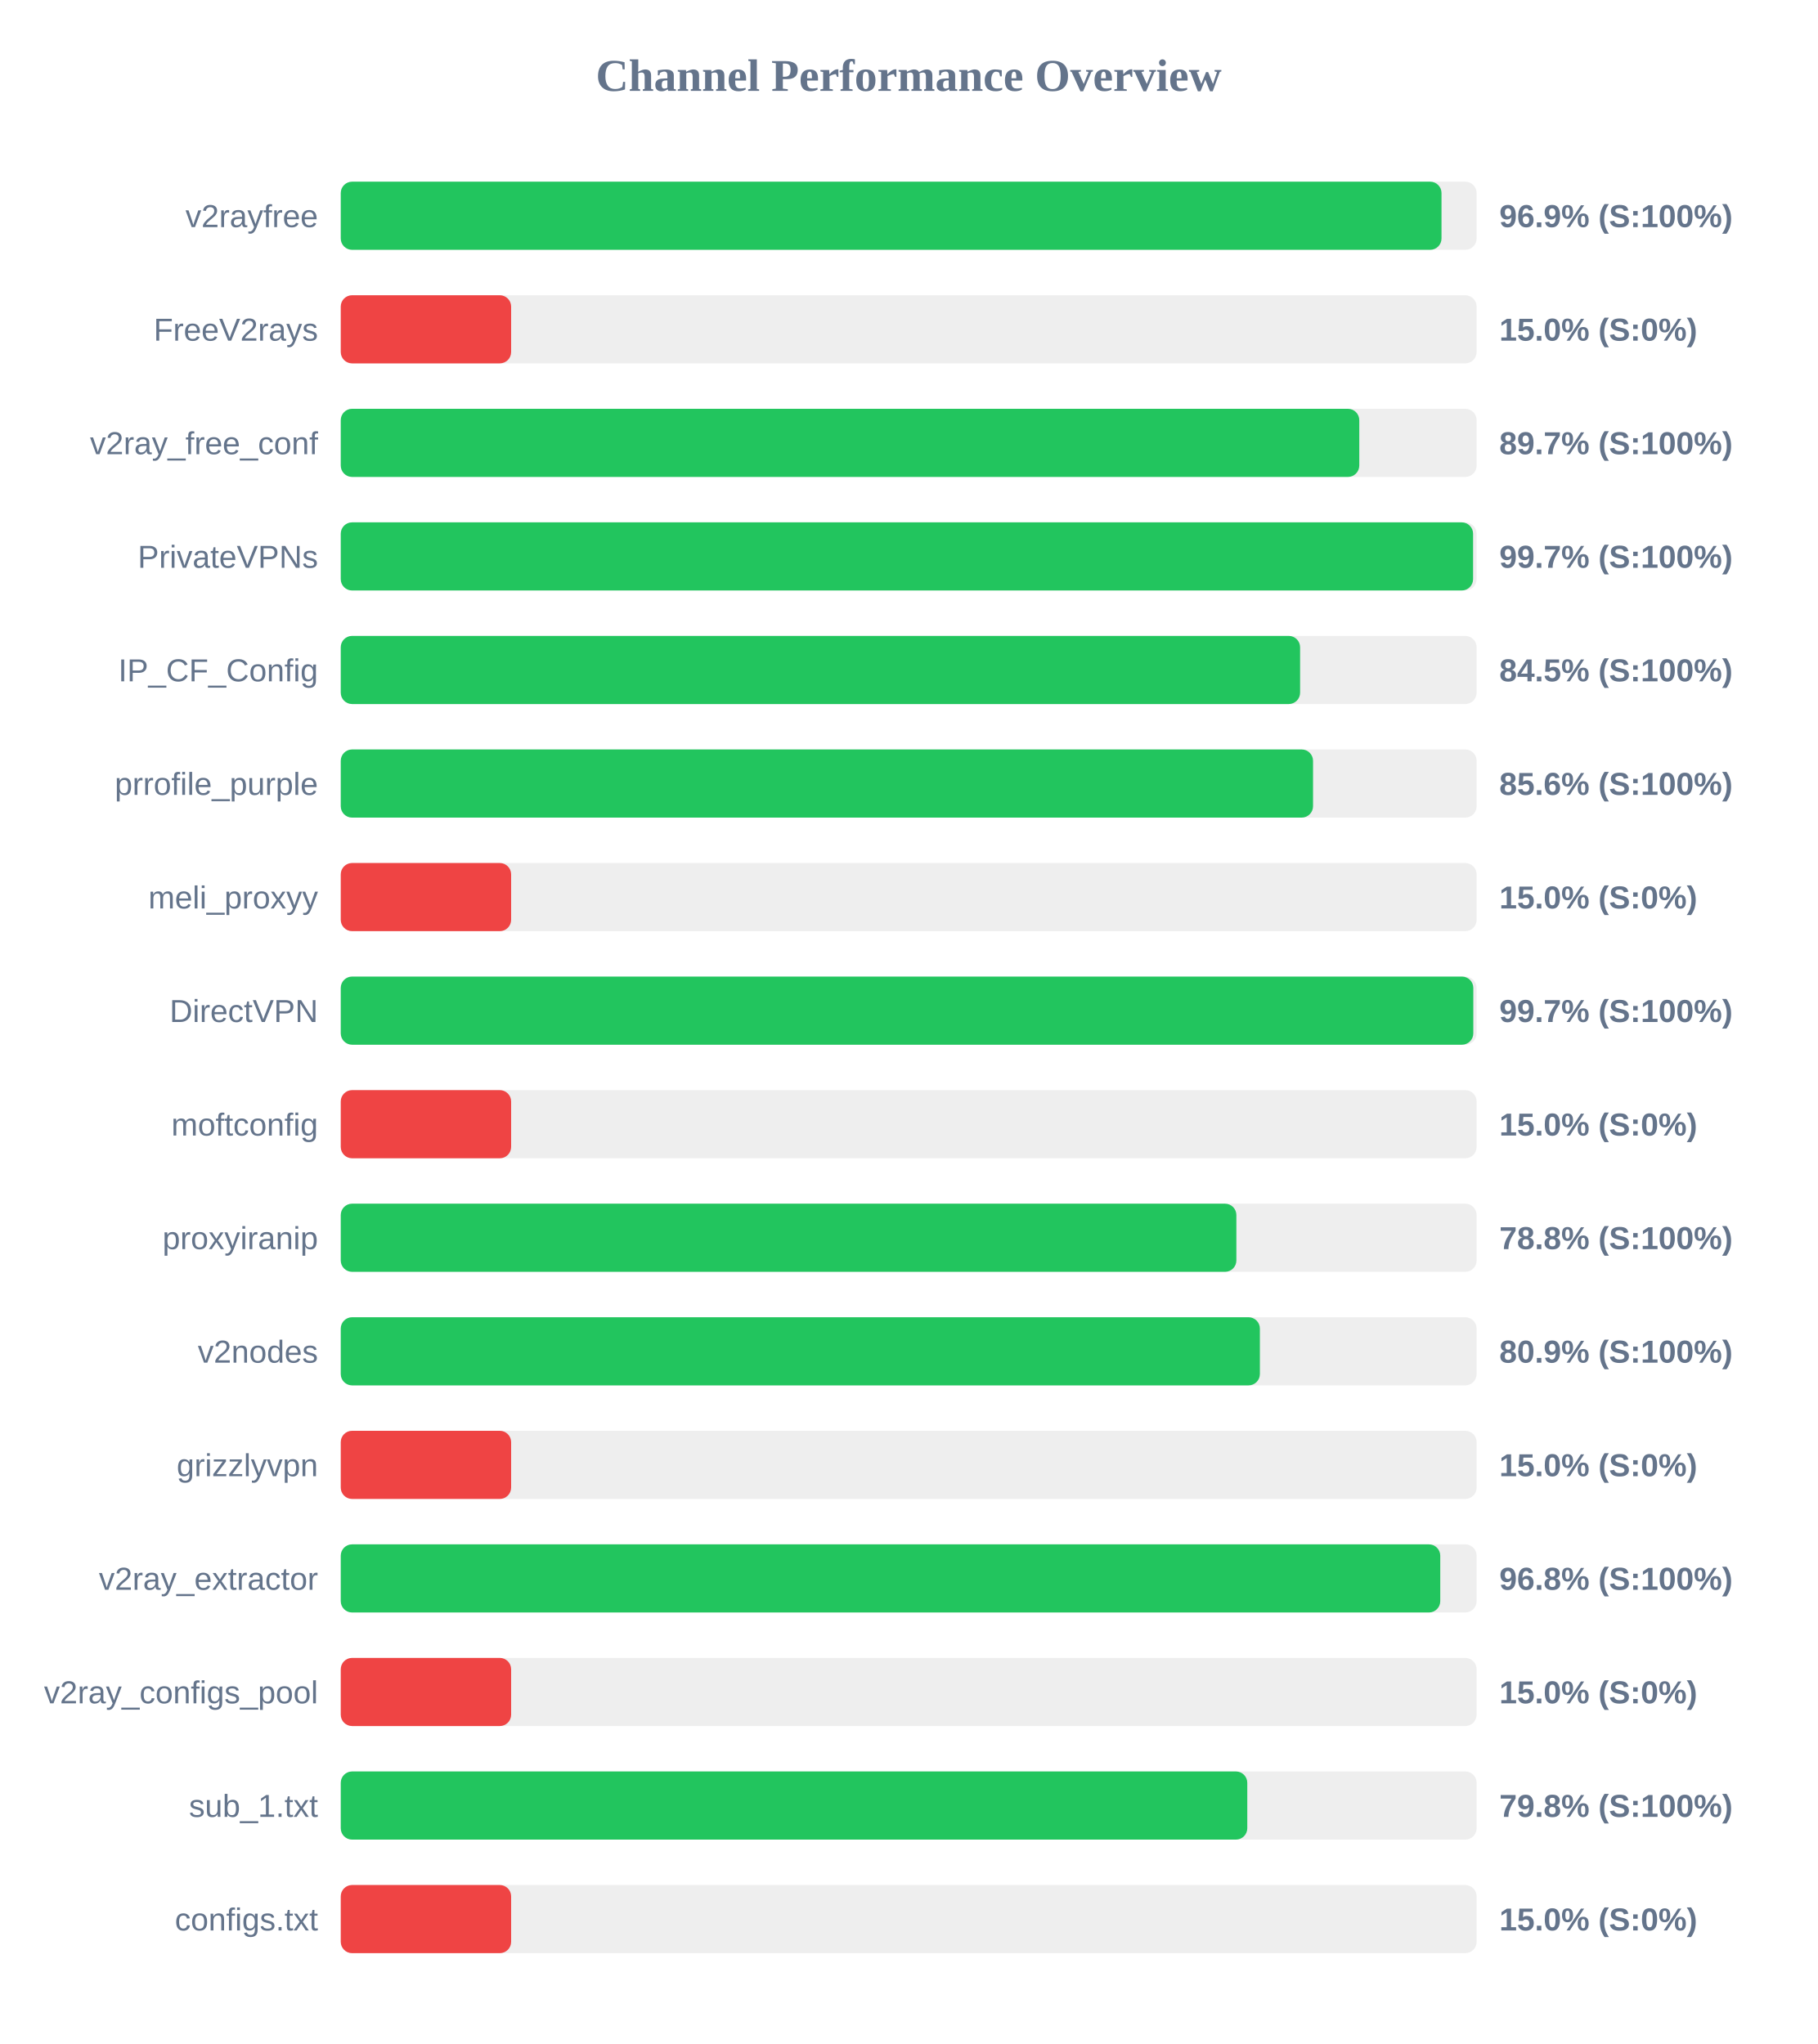
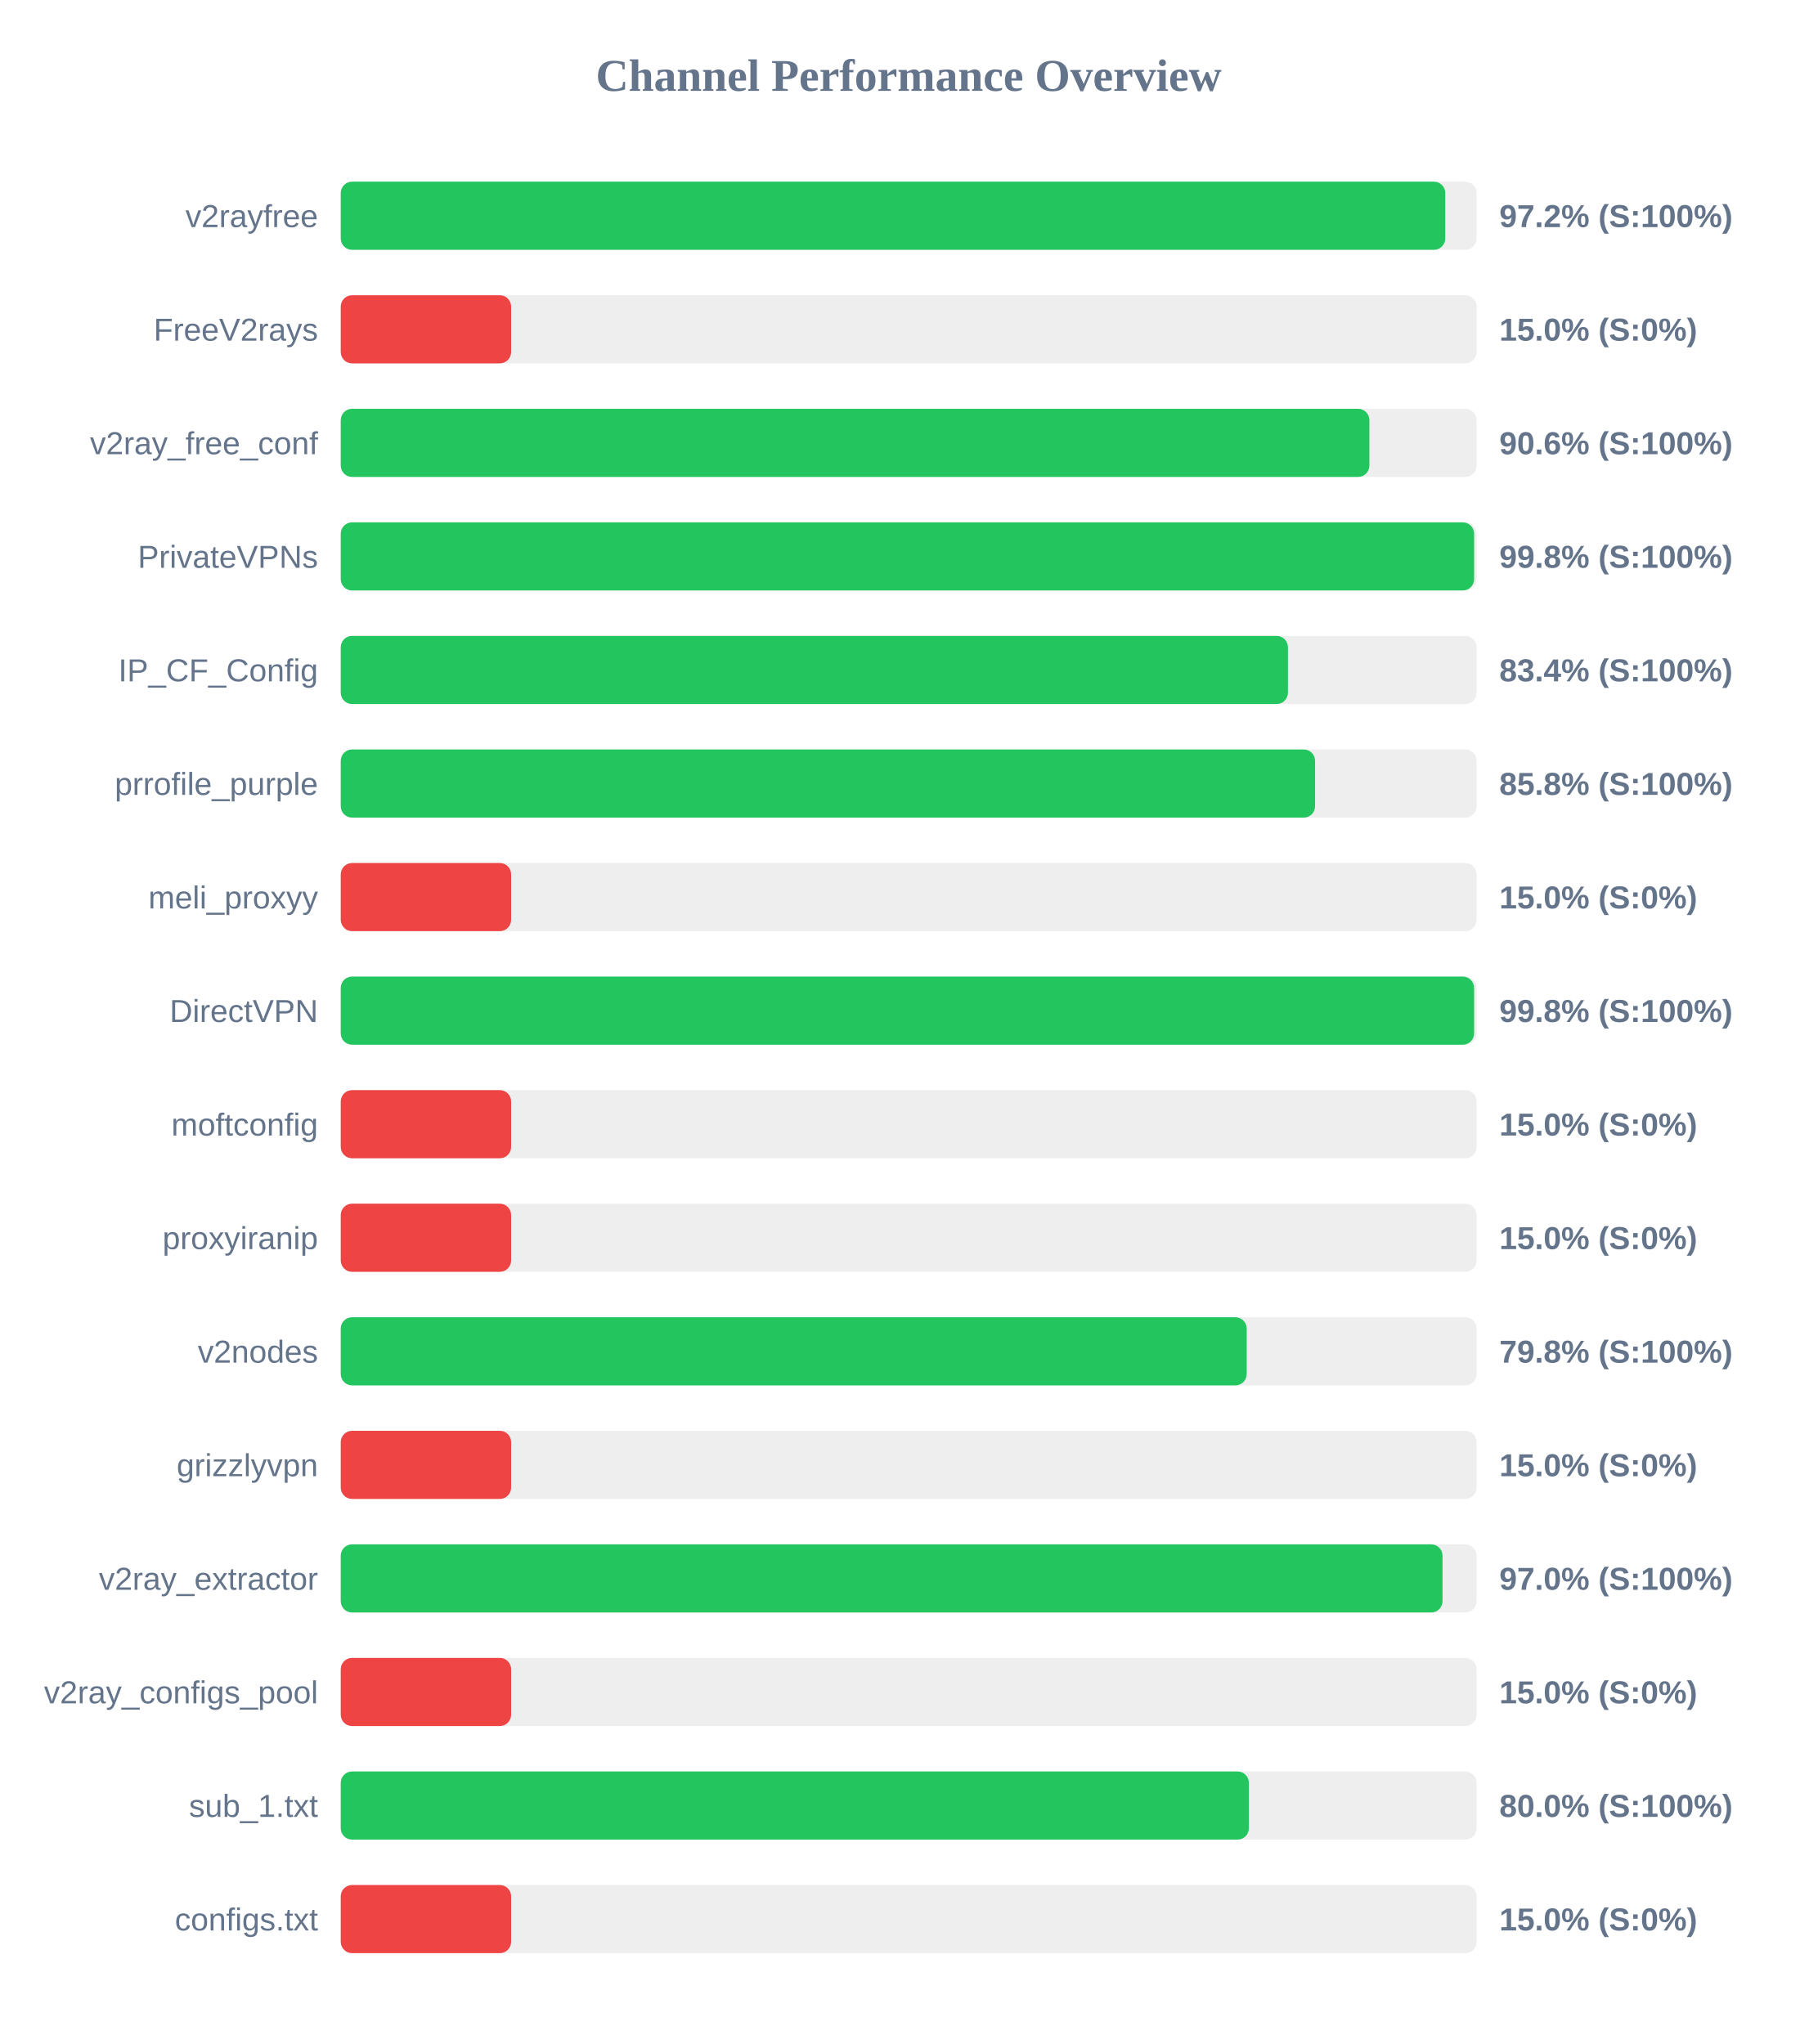
<svg xmlns="http://www.w3.org/2000/svg" width="800" height="900" version="1.1">
  <style>
        .row { font: 14px Arial; fill: #64748b; }
        .score { font: bold 14px Arial; fill: #64748b; }
    </style>
  <text x="400" y="40" text-anchor="middle" font-size="20px" font-weight="bold" fill="#64748b">Channel Performance Overview</text>
  <rect x="150" y="80" width="500" height="30" fill="#eee" rx="5" />
-   <rect x="150" y="80" width="484.55" height="30" fill="#22c55e" rx="5" />
+   <rect x="150" y="80" width="486.2" height="30" fill="#22c55e" rx="5" />
  <text x="140" y="100" text-anchor="end" class="row">v2rayfree</text>
-   <text x="660" y="100" text-anchor="start" class="score">96.9% (S:100%)</text>
+   <text x="660" y="100" text-anchor="start" class="score">97.2% (S:100%)</text>
  <rect x="150" y="130" width="500" height="30" fill="#eee" rx="5" />
  <rect x="150" y="130" width="75.0" height="30" fill="#ef4444" rx="5" />
  <text x="140" y="150" text-anchor="end" class="row">FreeV2rays</text>
  <text x="660" y="150" text-anchor="start" class="score">15.0% (S:0%)</text>
  <rect x="150" y="180" width="500" height="30" fill="#eee" rx="5" />
-   <rect x="150" y="180" width="448.35" height="30" fill="#22c55e" rx="5" />
+   <rect x="150" y="180" width="452.8" height="30" fill="#22c55e" rx="5" />
  <text x="140" y="200" text-anchor="end" class="row">v2ray_free_conf</text>
-   <text x="660" y="200" text-anchor="start" class="score">89.7% (S:100%)</text>
+   <text x="660" y="200" text-anchor="start" class="score">90.6% (S:100%)</text>
  <rect x="150" y="230" width="500" height="30" fill="#eee" rx="5" />
-   <rect x="150" y="230" width="498.45" height="30" fill="#22c55e" rx="5" />
+   <rect x="150" y="230" width="498.9" height="30" fill="#22c55e" rx="5" />
  <text x="140" y="250" text-anchor="end" class="row">PrivateVPNs</text>
-   <text x="660" y="250" text-anchor="start" class="score">99.7% (S:100%)</text>
+   <text x="660" y="250" text-anchor="start" class="score">99.8% (S:100%)</text>
  <rect x="150" y="280" width="500" height="30" fill="#eee" rx="5" />
-   <rect x="150" y="280" width="422.3" height="30" fill="#22c55e" rx="5" />
+   <rect x="150" y="280" width="416.95" height="30" fill="#22c55e" rx="5" />
  <text x="140" y="300" text-anchor="end" class="row">IP_CF_Config</text>
-   <text x="660" y="300" text-anchor="start" class="score">84.5% (S:100%)</text>
+   <text x="660" y="300" text-anchor="start" class="score">83.4% (S:100%)</text>
  <rect x="150" y="330" width="500" height="30" fill="#eee" rx="5" />
-   <rect x="150" y="330" width="428.0" height="30" fill="#22c55e" rx="5" />
+   <rect x="150" y="330" width="428.9" height="30" fill="#22c55e" rx="5" />
  <text x="140" y="350" text-anchor="end" class="row">prrofile_purple</text>
-   <text x="660" y="350" text-anchor="start" class="score">85.6% (S:100%)</text>
+   <text x="660" y="350" text-anchor="start" class="score">85.8% (S:100%)</text>
  <rect x="150" y="380" width="500" height="30" fill="#eee" rx="5" />
  <rect x="150" y="380" width="75.0" height="30" fill="#ef4444" rx="5" />
  <text x="140" y="400" text-anchor="end" class="row">meli_proxyy</text>
  <text x="660" y="400" text-anchor="start" class="score">15.0% (S:0%)</text>
  <rect x="150" y="430" width="500" height="30" fill="#eee" rx="5" />
-   <rect x="150" y="430" width="498.55" height="30" fill="#22c55e" rx="5" />
+   <rect x="150" y="430" width="498.9" height="30" fill="#22c55e" rx="5" />
  <text x="140" y="450" text-anchor="end" class="row">DirectVPN</text>
-   <text x="660" y="450" text-anchor="start" class="score">99.7% (S:100%)</text>
+   <text x="660" y="450" text-anchor="start" class="score">99.8% (S:100%)</text>
  <rect x="150" y="480" width="500" height="30" fill="#eee" rx="5" />
  <rect x="150" y="480" width="75.0" height="30" fill="#ef4444" rx="5" />
  <text x="140" y="500" text-anchor="end" class="row">moftconfig</text>
  <text x="660" y="500" text-anchor="start" class="score">15.0% (S:0%)</text>
  <rect x="150" y="530" width="500" height="30" fill="#eee" rx="5" />
-   <rect x="150" y="530" width="394.25" height="30" fill="#22c55e" rx="5" />
+   <rect x="150" y="530" width="75.0" height="30" fill="#ef4444" rx="5" />
  <text x="140" y="550" text-anchor="end" class="row">proxyiranip</text>
-   <text x="660" y="550" text-anchor="start" class="score">78.8% (S:100%)</text>
+   <text x="660" y="550" text-anchor="start" class="score">15.0% (S:0%)</text>
  <rect x="150" y="580" width="500" height="30" fill="#eee" rx="5" />
-   <rect x="150" y="580" width="404.6" height="30" fill="#22c55e" rx="5" />
+   <rect x="150" y="580" width="398.8" height="30" fill="#22c55e" rx="5" />
  <text x="140" y="600" text-anchor="end" class="row">v2nodes</text>
-   <text x="660" y="600" text-anchor="start" class="score">80.9% (S:100%)</text>
+   <text x="660" y="600" text-anchor="start" class="score">79.8% (S:100%)</text>
  <rect x="150" y="630" width="500" height="30" fill="#eee" rx="5" />
  <rect x="150" y="630" width="75.0" height="30" fill="#ef4444" rx="5" />
  <text x="140" y="650" text-anchor="end" class="row">grizzlyvpn</text>
  <text x="660" y="650" text-anchor="start" class="score">15.0% (S:0%)</text>
  <rect x="150" y="680" width="500" height="30" fill="#eee" rx="5" />
-   <rect x="150" y="680" width="484.0" height="30" fill="#22c55e" rx="5" />
+   <rect x="150" y="680" width="485.0" height="30" fill="#22c55e" rx="5" />
  <text x="140" y="700" text-anchor="end" class="row">v2ray_extractor</text>
-   <text x="660" y="700" text-anchor="start" class="score">96.8% (S:100%)</text>
+   <text x="660" y="700" text-anchor="start" class="score">97.0% (S:100%)</text>
  <rect x="150" y="730" width="500" height="30" fill="#eee" rx="5" />
  <rect x="150" y="730" width="75.0" height="30" fill="#ef4444" rx="5" />
  <text x="140" y="750" text-anchor="end" class="row">v2ray_configs_pool</text>
  <text x="660" y="750" text-anchor="start" class="score">15.0% (S:0%)</text>
  <rect x="150" y="780" width="500" height="30" fill="#eee" rx="5" />
-   <rect x="150" y="780" width="399.05" height="30" fill="#22c55e" rx="5" />
+   <rect x="150" y="780" width="399.75" height="30" fill="#22c55e" rx="5" />
  <text x="140" y="800" text-anchor="end" class="row">sub_1.txt</text>
-   <text x="660" y="800" text-anchor="start" class="score">79.8% (S:100%)</text>
+   <text x="660" y="800" text-anchor="start" class="score">80.0% (S:100%)</text>
  <rect x="150" y="830" width="500" height="30" fill="#eee" rx="5" />
  <rect x="150" y="830" width="75.0" height="30" fill="#ef4444" rx="5" />
  <text x="140" y="850" text-anchor="end" class="row">configs.txt</text>
  <text x="660" y="850" text-anchor="start" class="score">15.0% (S:0%)</text>
</svg>
